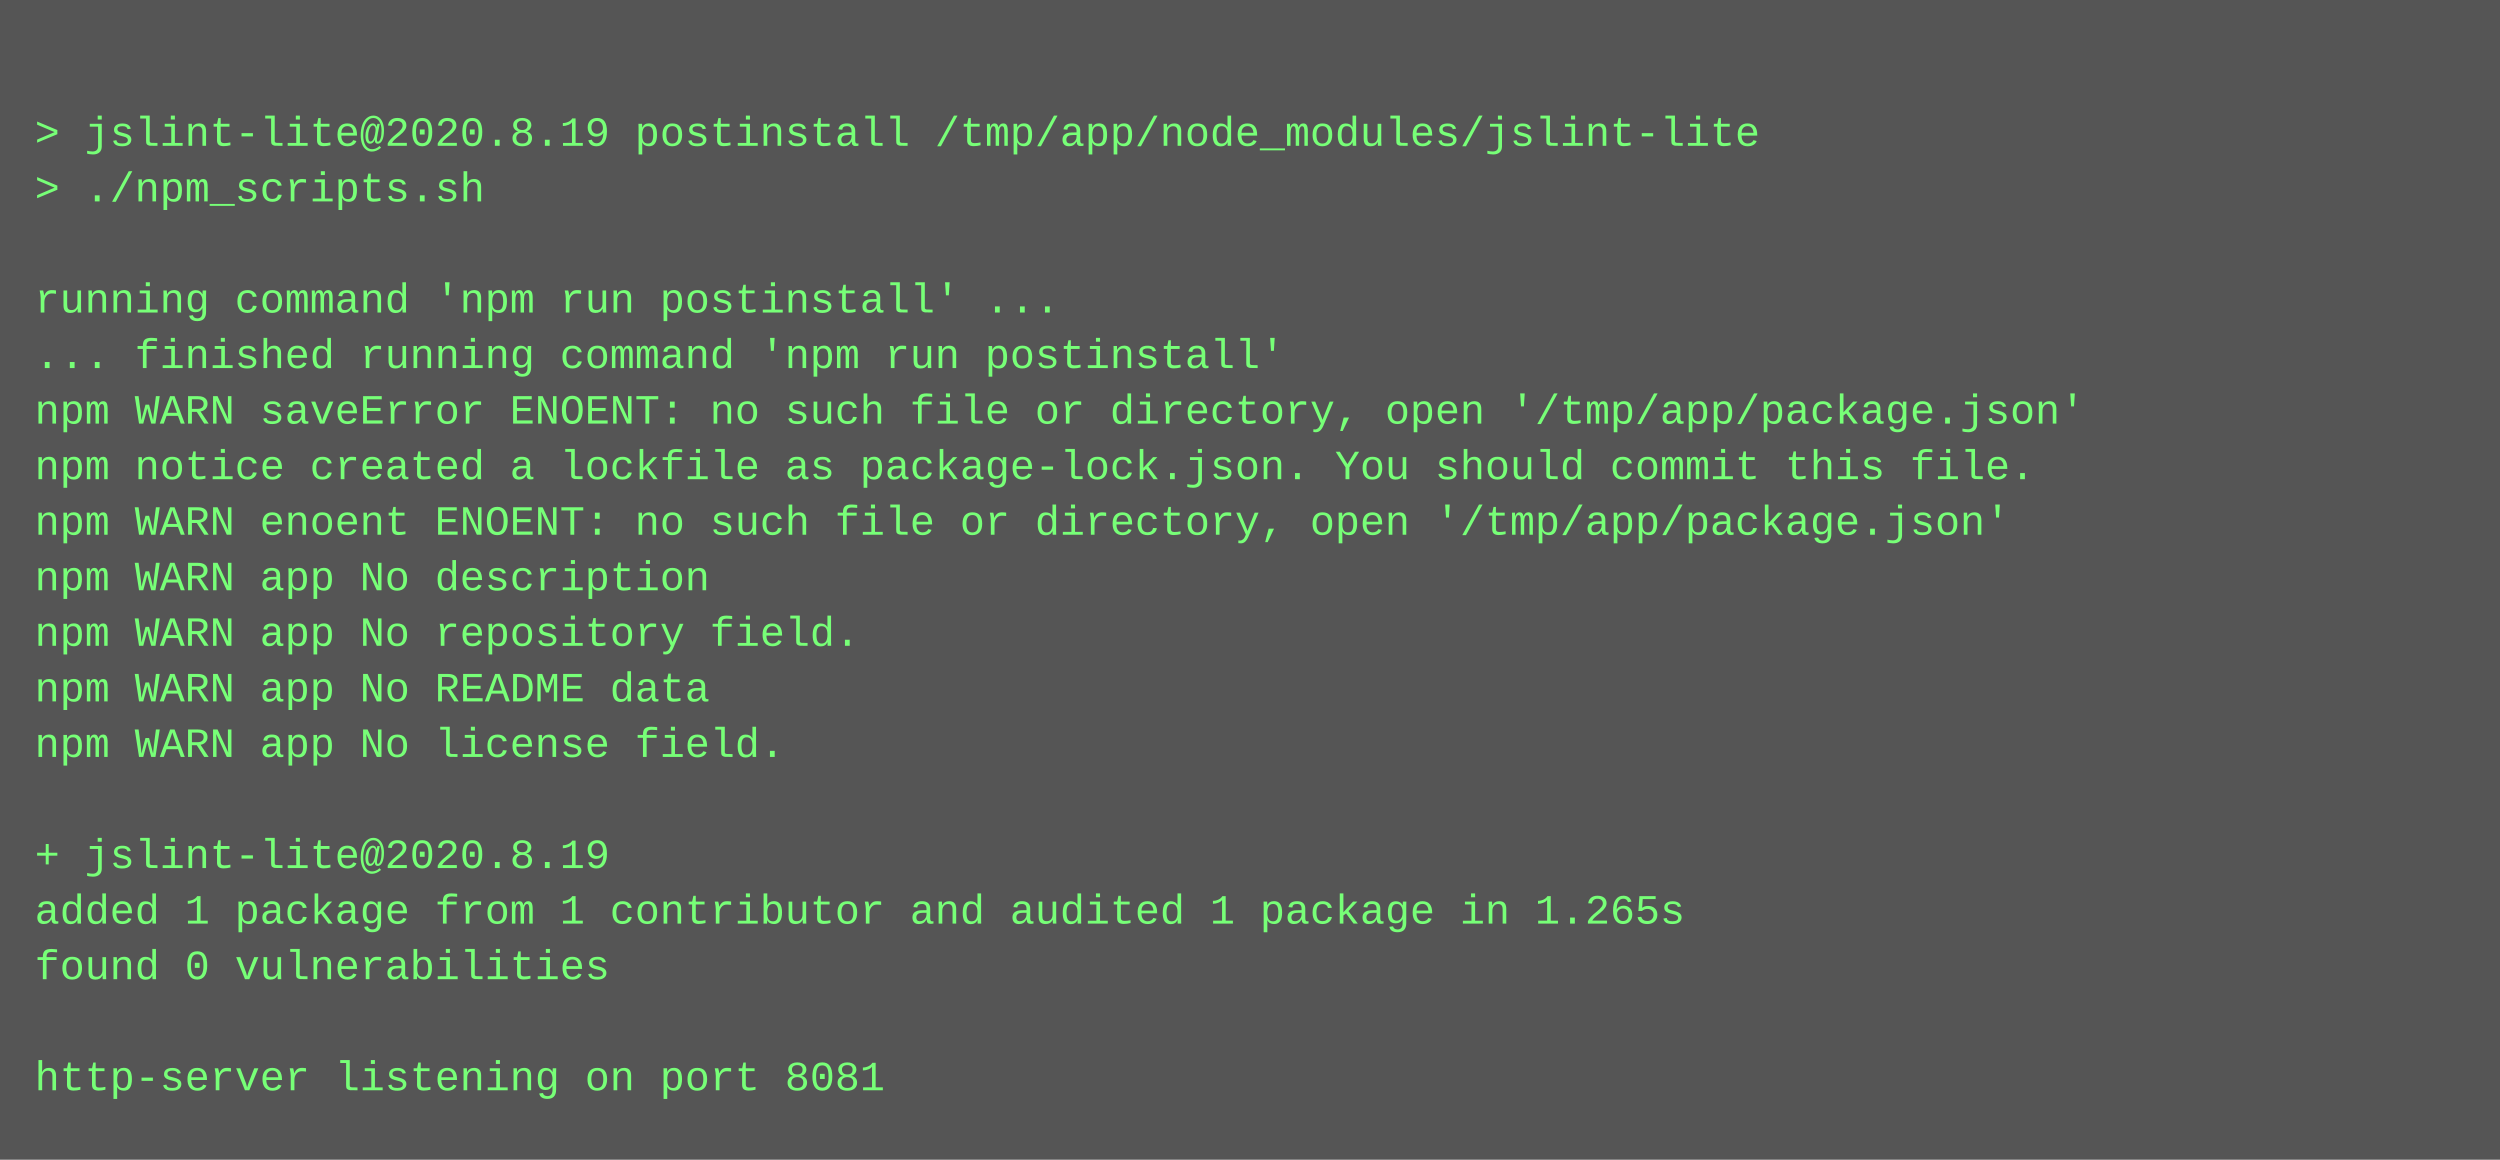
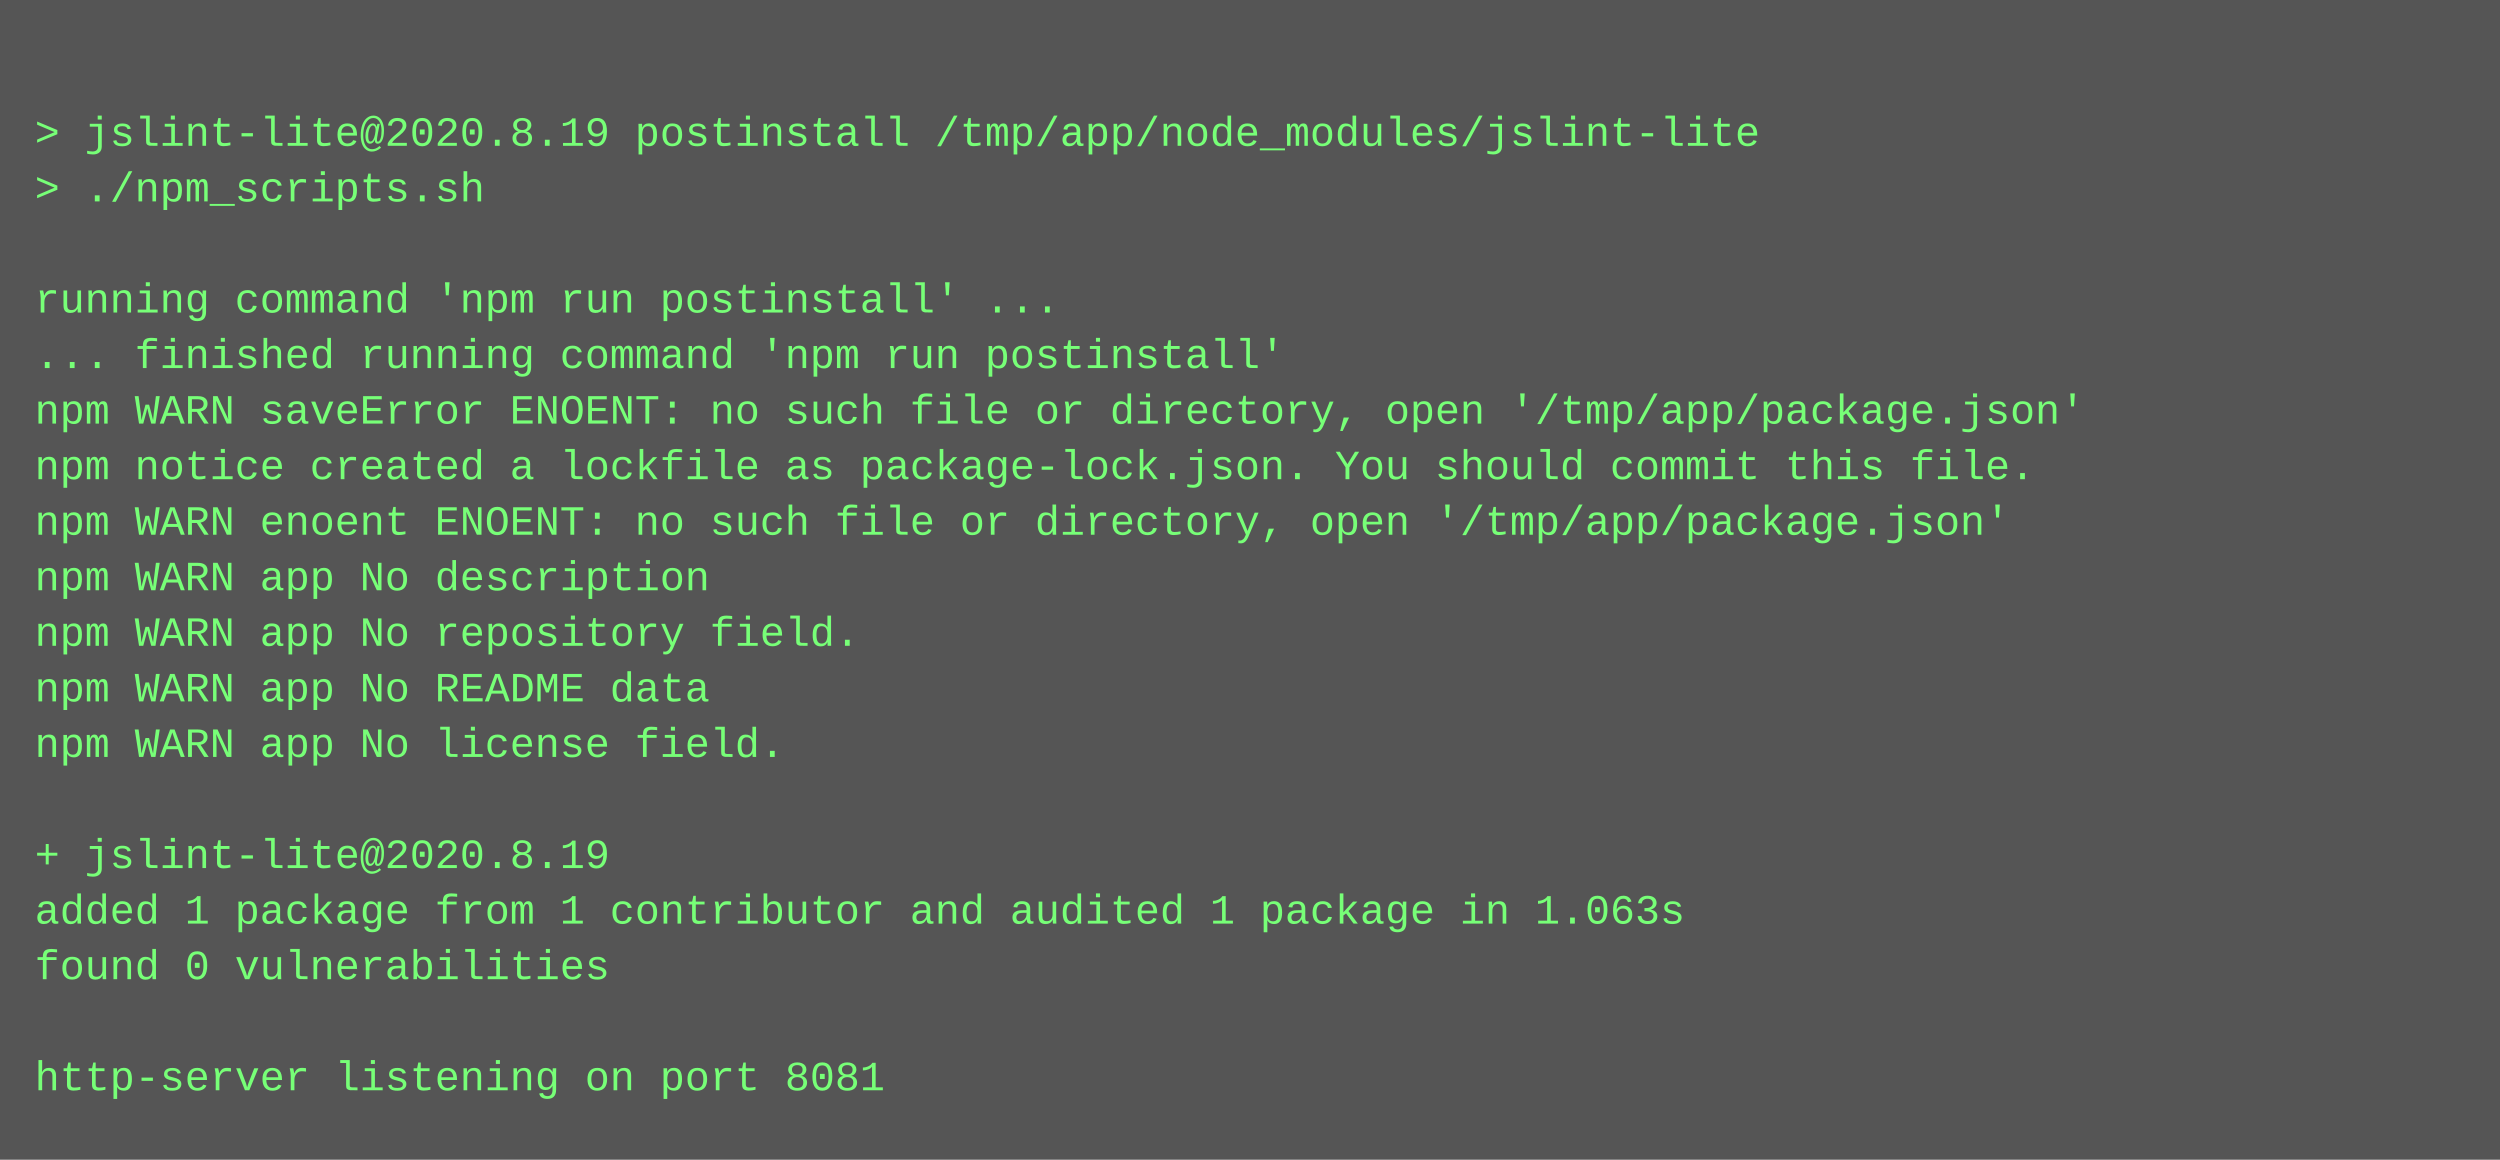
<svg xmlns="http://www.w3.org/2000/svg" height="334" width="720">
  <rect height="334" fill="#555" width="720" />
  <text fill="#7f7" font-family="Courier New" font-size="12" xml:space="preserve">
    <tspan x="10" y="26" />
    <tspan x="10" y="42">&gt; jslint-lite@2020.8.19 postinstall /tmp/app/node_modules/jslint-lite</tspan>
    <tspan x="10" y="58">&gt; ./npm_scripts.sh</tspan>
    <tspan x="10" y="74" />
    <tspan x="10" y="90">running command 'npm run postinstall' ...</tspan>
    <tspan x="10" y="106">... finished running command 'npm run postinstall'</tspan>
    <tspan x="10" y="122">npm WARN saveError ENOENT: no such file or directory, open '/tmp/app/package.json'</tspan>
    <tspan x="10" y="138">npm notice created a lockfile as package-lock.json. You should commit this file.</tspan>
    <tspan x="10" y="154">npm WARN enoent ENOENT: no such file or directory, open '/tmp/app/package.json'</tspan>
    <tspan x="10" y="170">npm WARN app No description</tspan>
    <tspan x="10" y="186">npm WARN app No repository field.</tspan>
    <tspan x="10" y="202">npm WARN app No README data</tspan>
    <tspan x="10" y="218">npm WARN app No license field.</tspan>
    <tspan x="10" y="234" />
    <tspan x="10" y="250">+ jslint-lite@2020.8.19</tspan>
-     <tspan x="10" y="266">added 1 package from 1 contributor and audited 1 package in 1.265s</tspan>
+     <tspan x="10" y="266">added 1 package from 1 contributor and audited 1 package in 1.063s</tspan>
    <tspan x="10" y="282">found 0 vulnerabilities</tspan>
    <tspan x="10" y="298" />
    <tspan x="10" y="314">http-server listening on port 8081</tspan>
  </text>
</svg>
